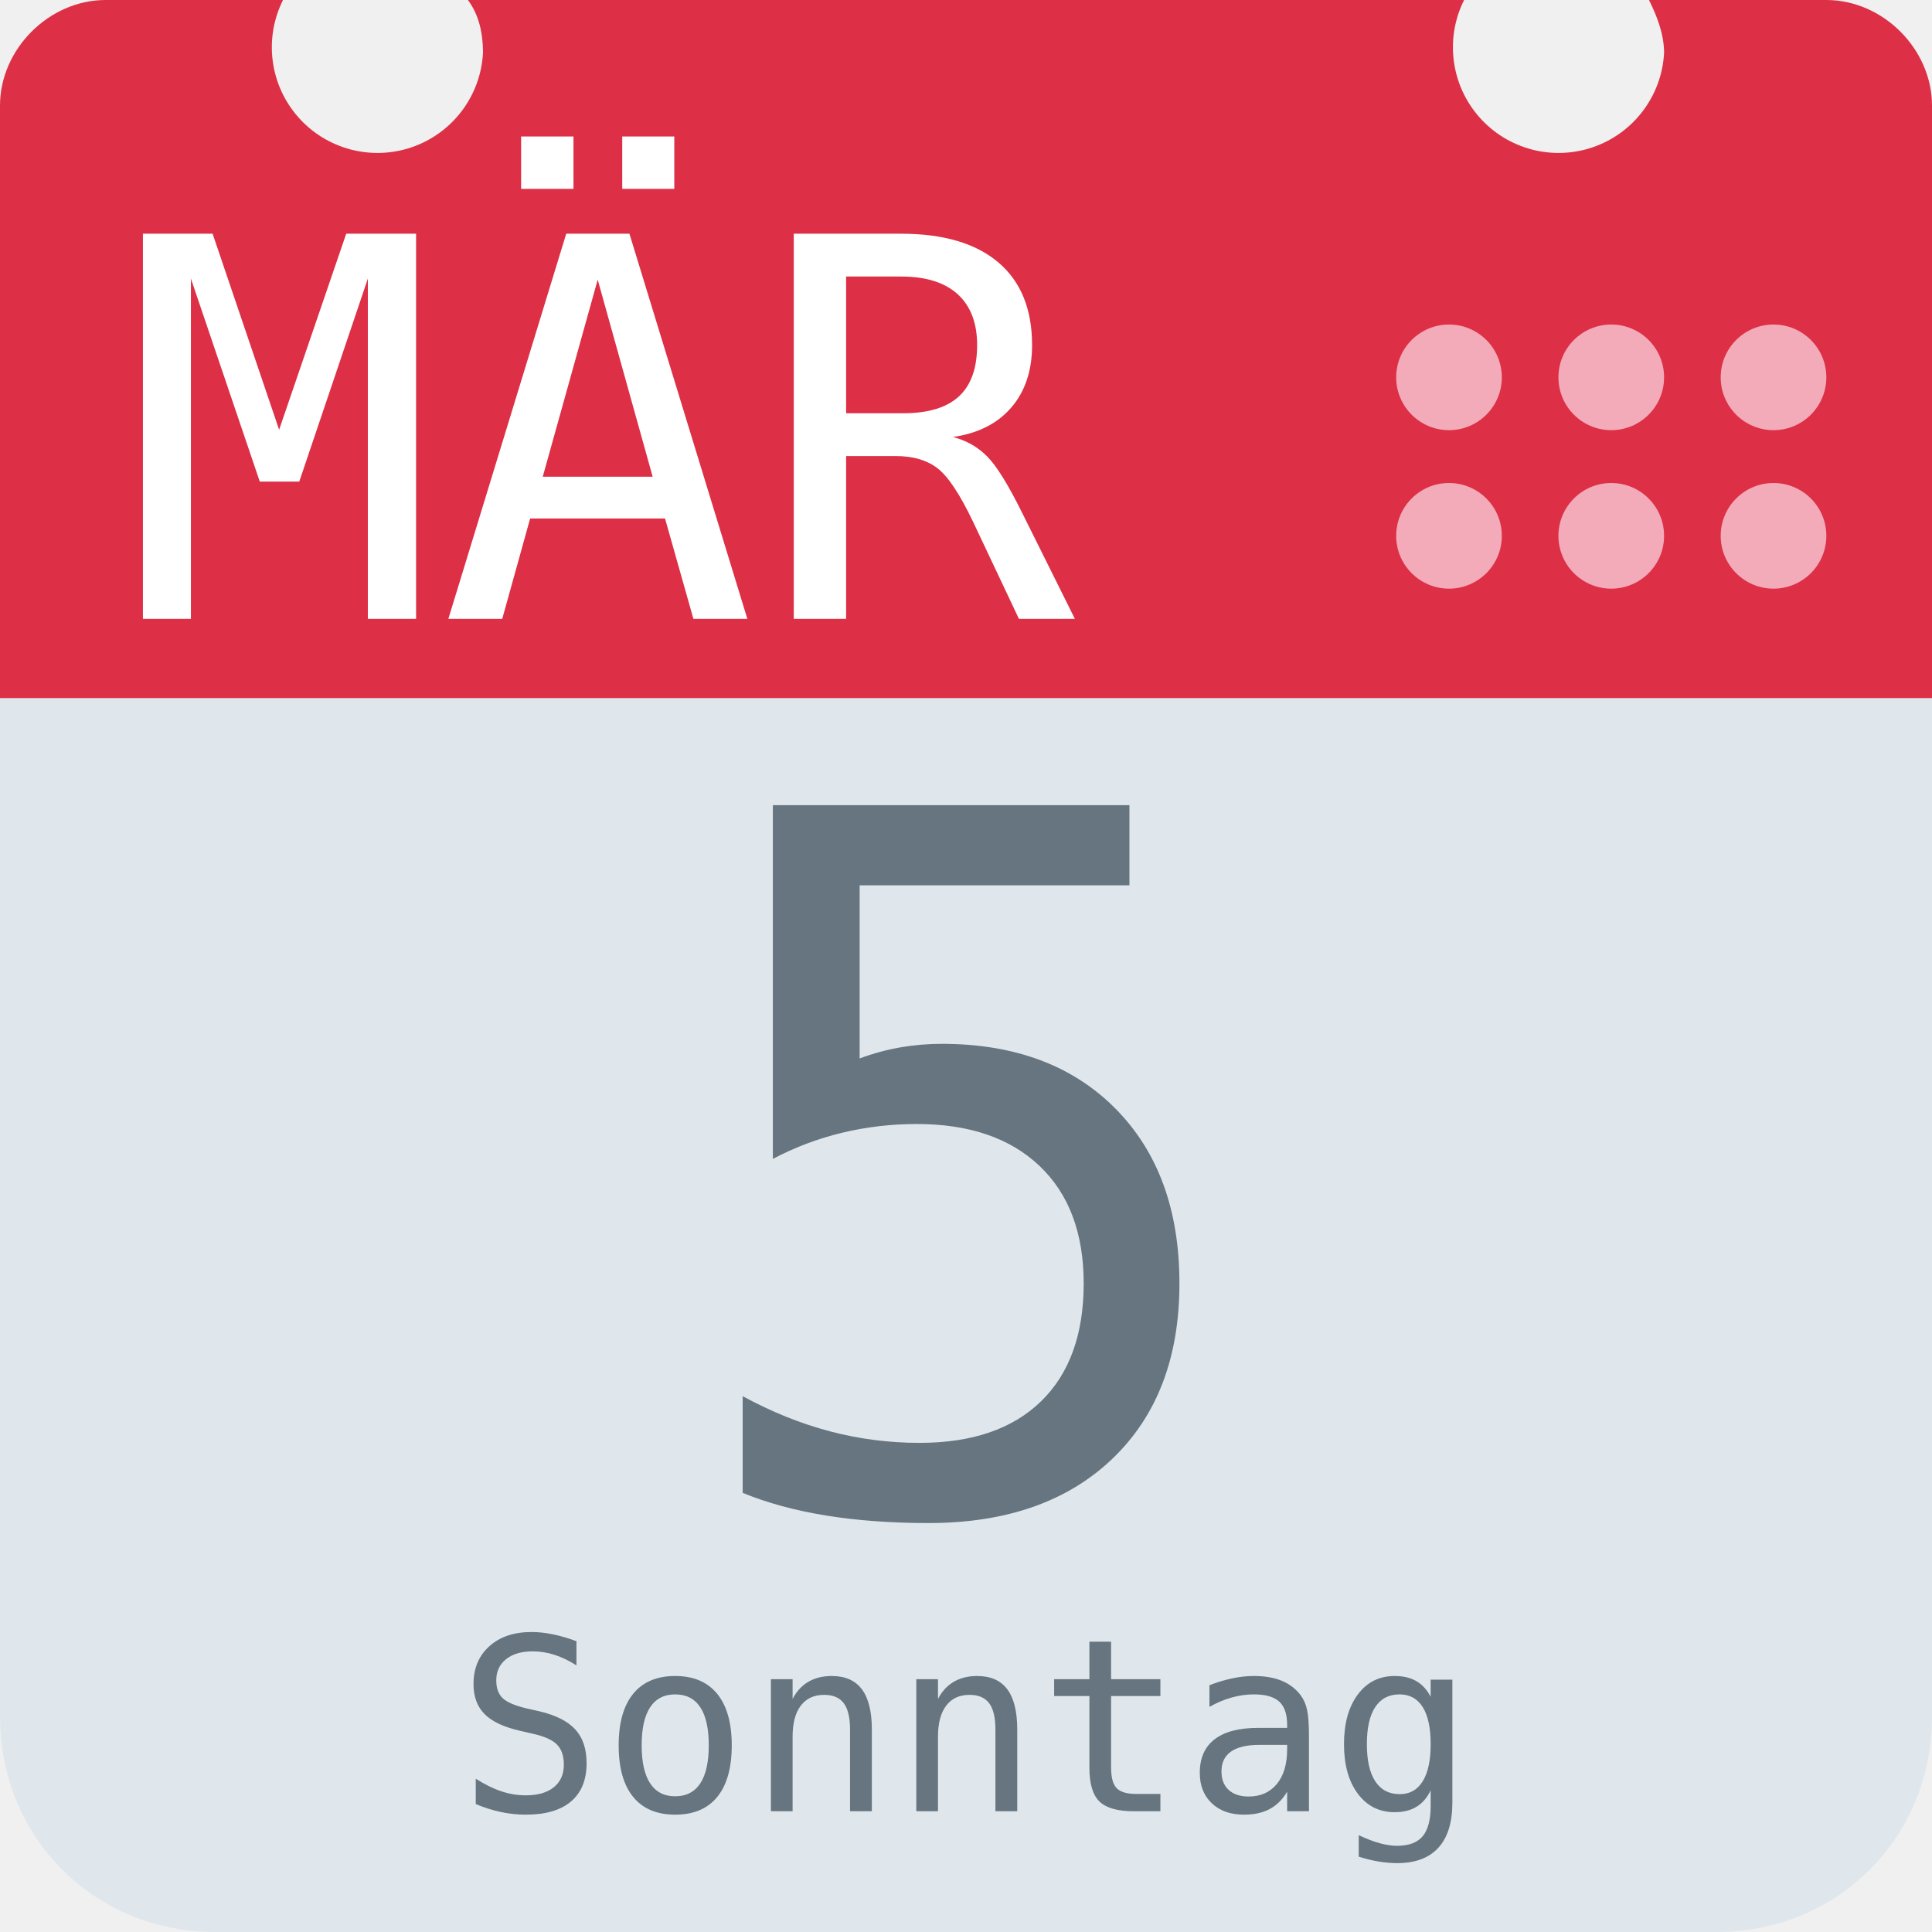
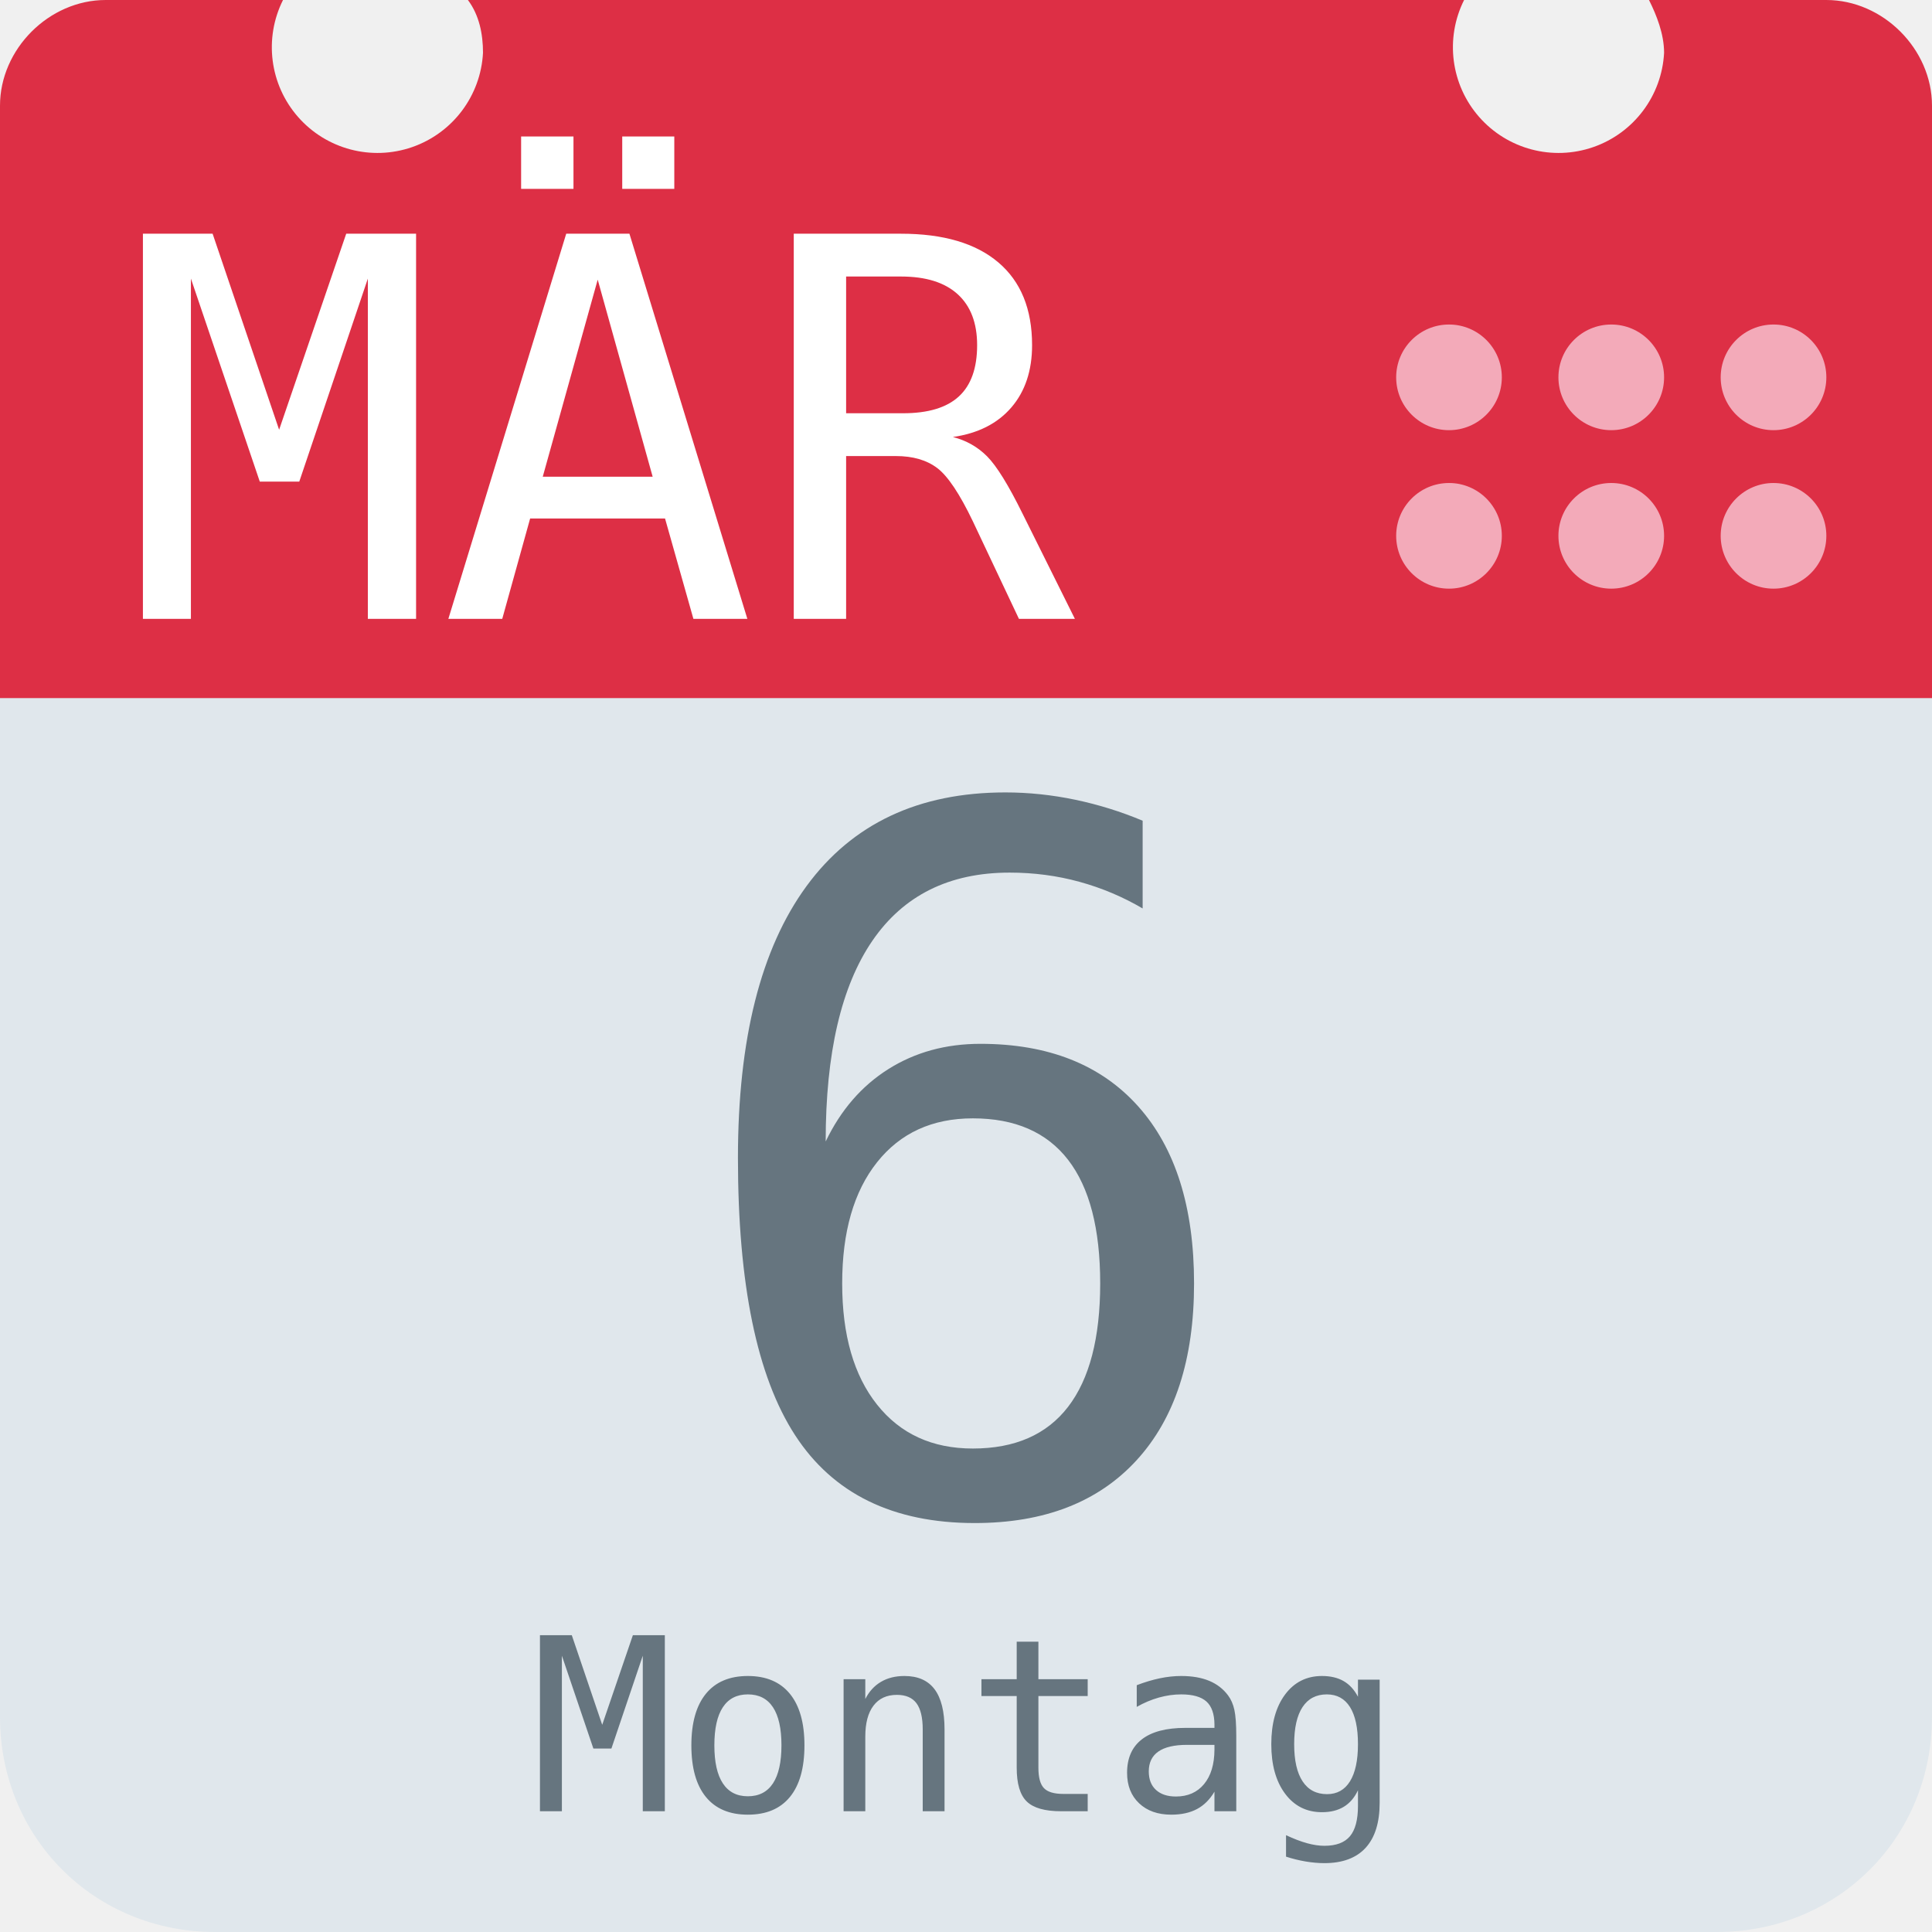
<svg xmlns="http://www.w3.org/2000/svg" aria-label="Calendar" role="img" viewBox="0 0 512 512">
  <path d="M512 455c0 32-25 57-57 57H57c-32 0-57-25-57-57V128c0-31 25-57 57-57h398c32 0 57 26 57 57z" fill="#e0e7ec" />
  <path d="M484 0h-47c2 4 4 9 4 14a28 28 0 1 1-53-14H124c3 4 4 9 4 14A28 28 0 1 1 75 0H28C13 0 0 13 0 28v157h512V28c0-15-13-28-28-28z" fill="#dd2f45" />
  <g fill="#f3aab9">
    <circle cx="470" cy="142" r="14" />
    <circle cx="470" cy="100" r="14" />
    <circle cx="427" cy="142" r="14" />
    <circle cx="427" cy="100" r="14" />
    <circle cx="384" cy="142" r="14" />
    <circle cx="384" cy="100" r="14" />
  </g>
  <text id="month" x="32" y="164" fill="#fff" font-family="monospace" font-size="140px" style="text-anchor: left">MÄR</text>
-   <text id="day" x="256" y="400" fill="#66757f" font-family="monospace" font-size="256px" style="text-anchor: middle">5</text>
-   <text id="weekday" x="256" y="480" fill="#66757f" font-family="monospace" font-size="64px" style="text-anchor: middle">Sonntag</text>
+   <text id="day" x="256" y="400" fill="#66757f" font-family="monospace" font-size="256px" style="text-anchor: middle">6</text>
+   <text id="weekday" x="256" y="480" fill="#66757f" font-family="monospace" font-size="64px" style="text-anchor: middle">Montag</text>
</svg>
